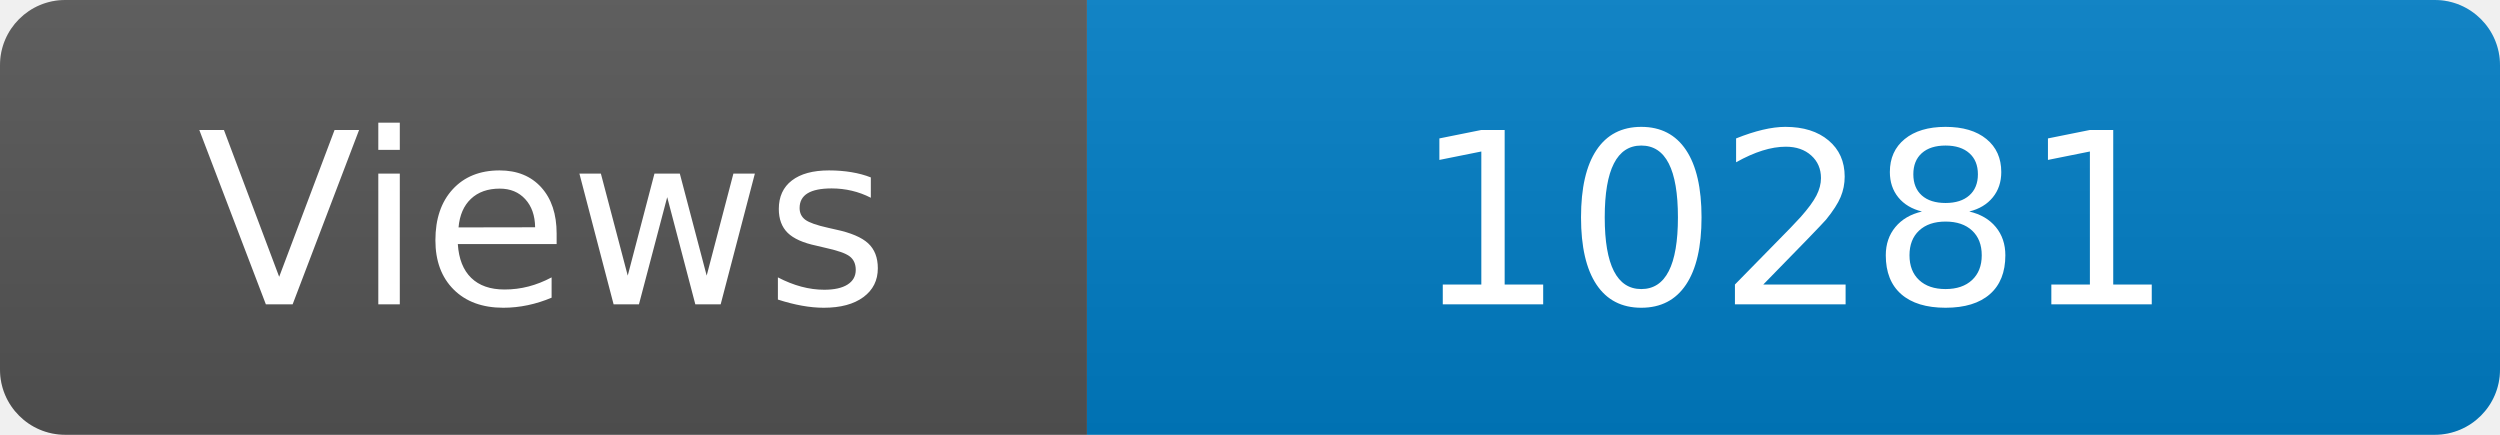
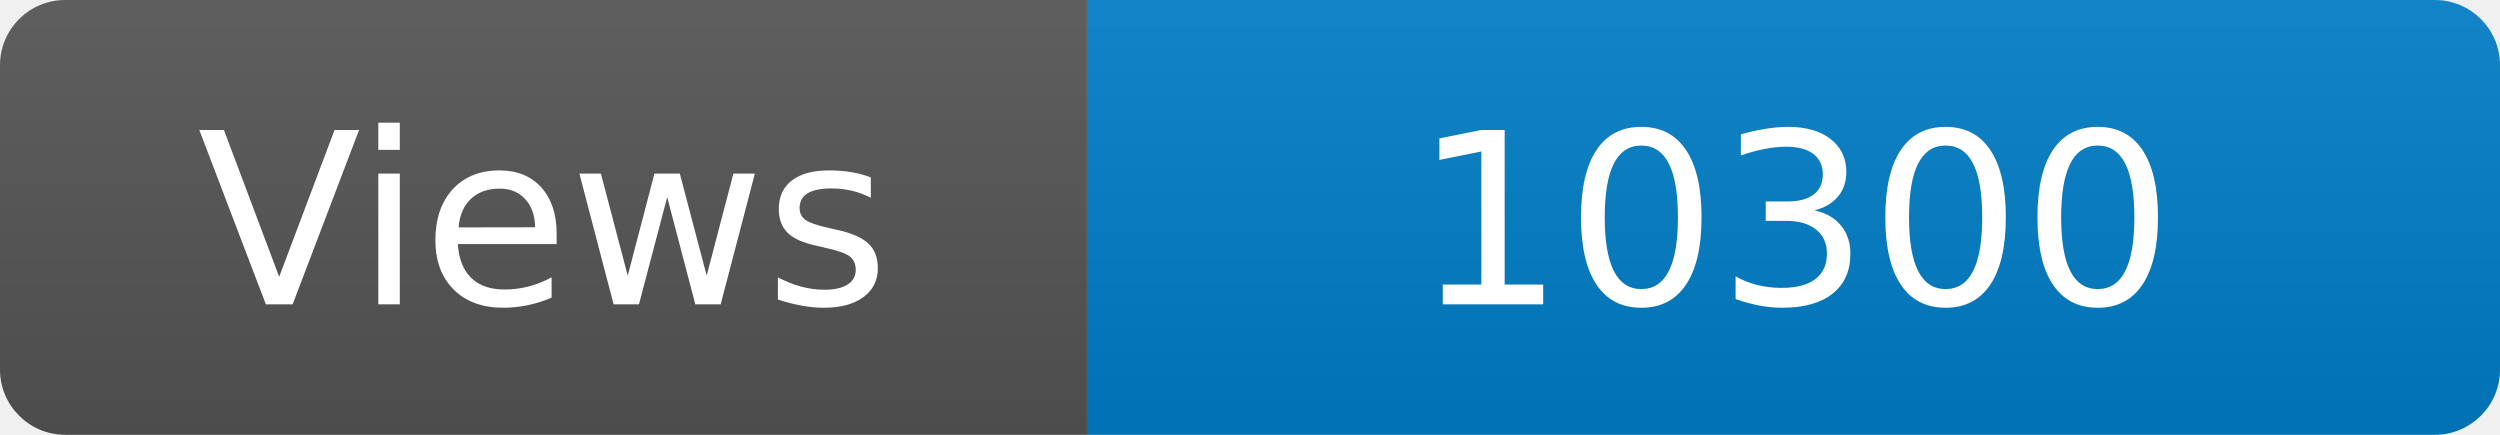
<svg xmlns="http://www.w3.org/2000/svg" width="115" height="20" role="img" aria-label="Maintained?: yes">
  <linearGradient id="s" x2="0" y2="100%">
    <stop offset="0" stop-color="#bbb" stop-opacity=".1" />
    <stop offset="1" stop-opacity=".1" />
  </linearGradient>
  <clipPath id="r">
    <rect width="115" height="20" rx="3" fill="#fff" />
  </clipPath>
  <g clip-path="url(#r)">
    <rect width="50" height="20" fill="#555" />
    <rect x="50" width="160" height="20" fill="#007ec6" />
    <rect width="115" height="20" fill="url(#s)" />
  </g>
  <g fill="#fff" text-anchor="middle" font-family="Verdana,Geneva,DejaVu Sans,sans-serif" font-size="110">
    <text x="250" y="140" transform="scale(.1)" fill="#fff">Views</text>
-     <text x="825" y="140" transform="scale(.1)" fill="#fff">10281</text>
+     <text x="825" y="140" transform="scale(.1)" fill="#fff">10300</text>
  </g>
</svg>
